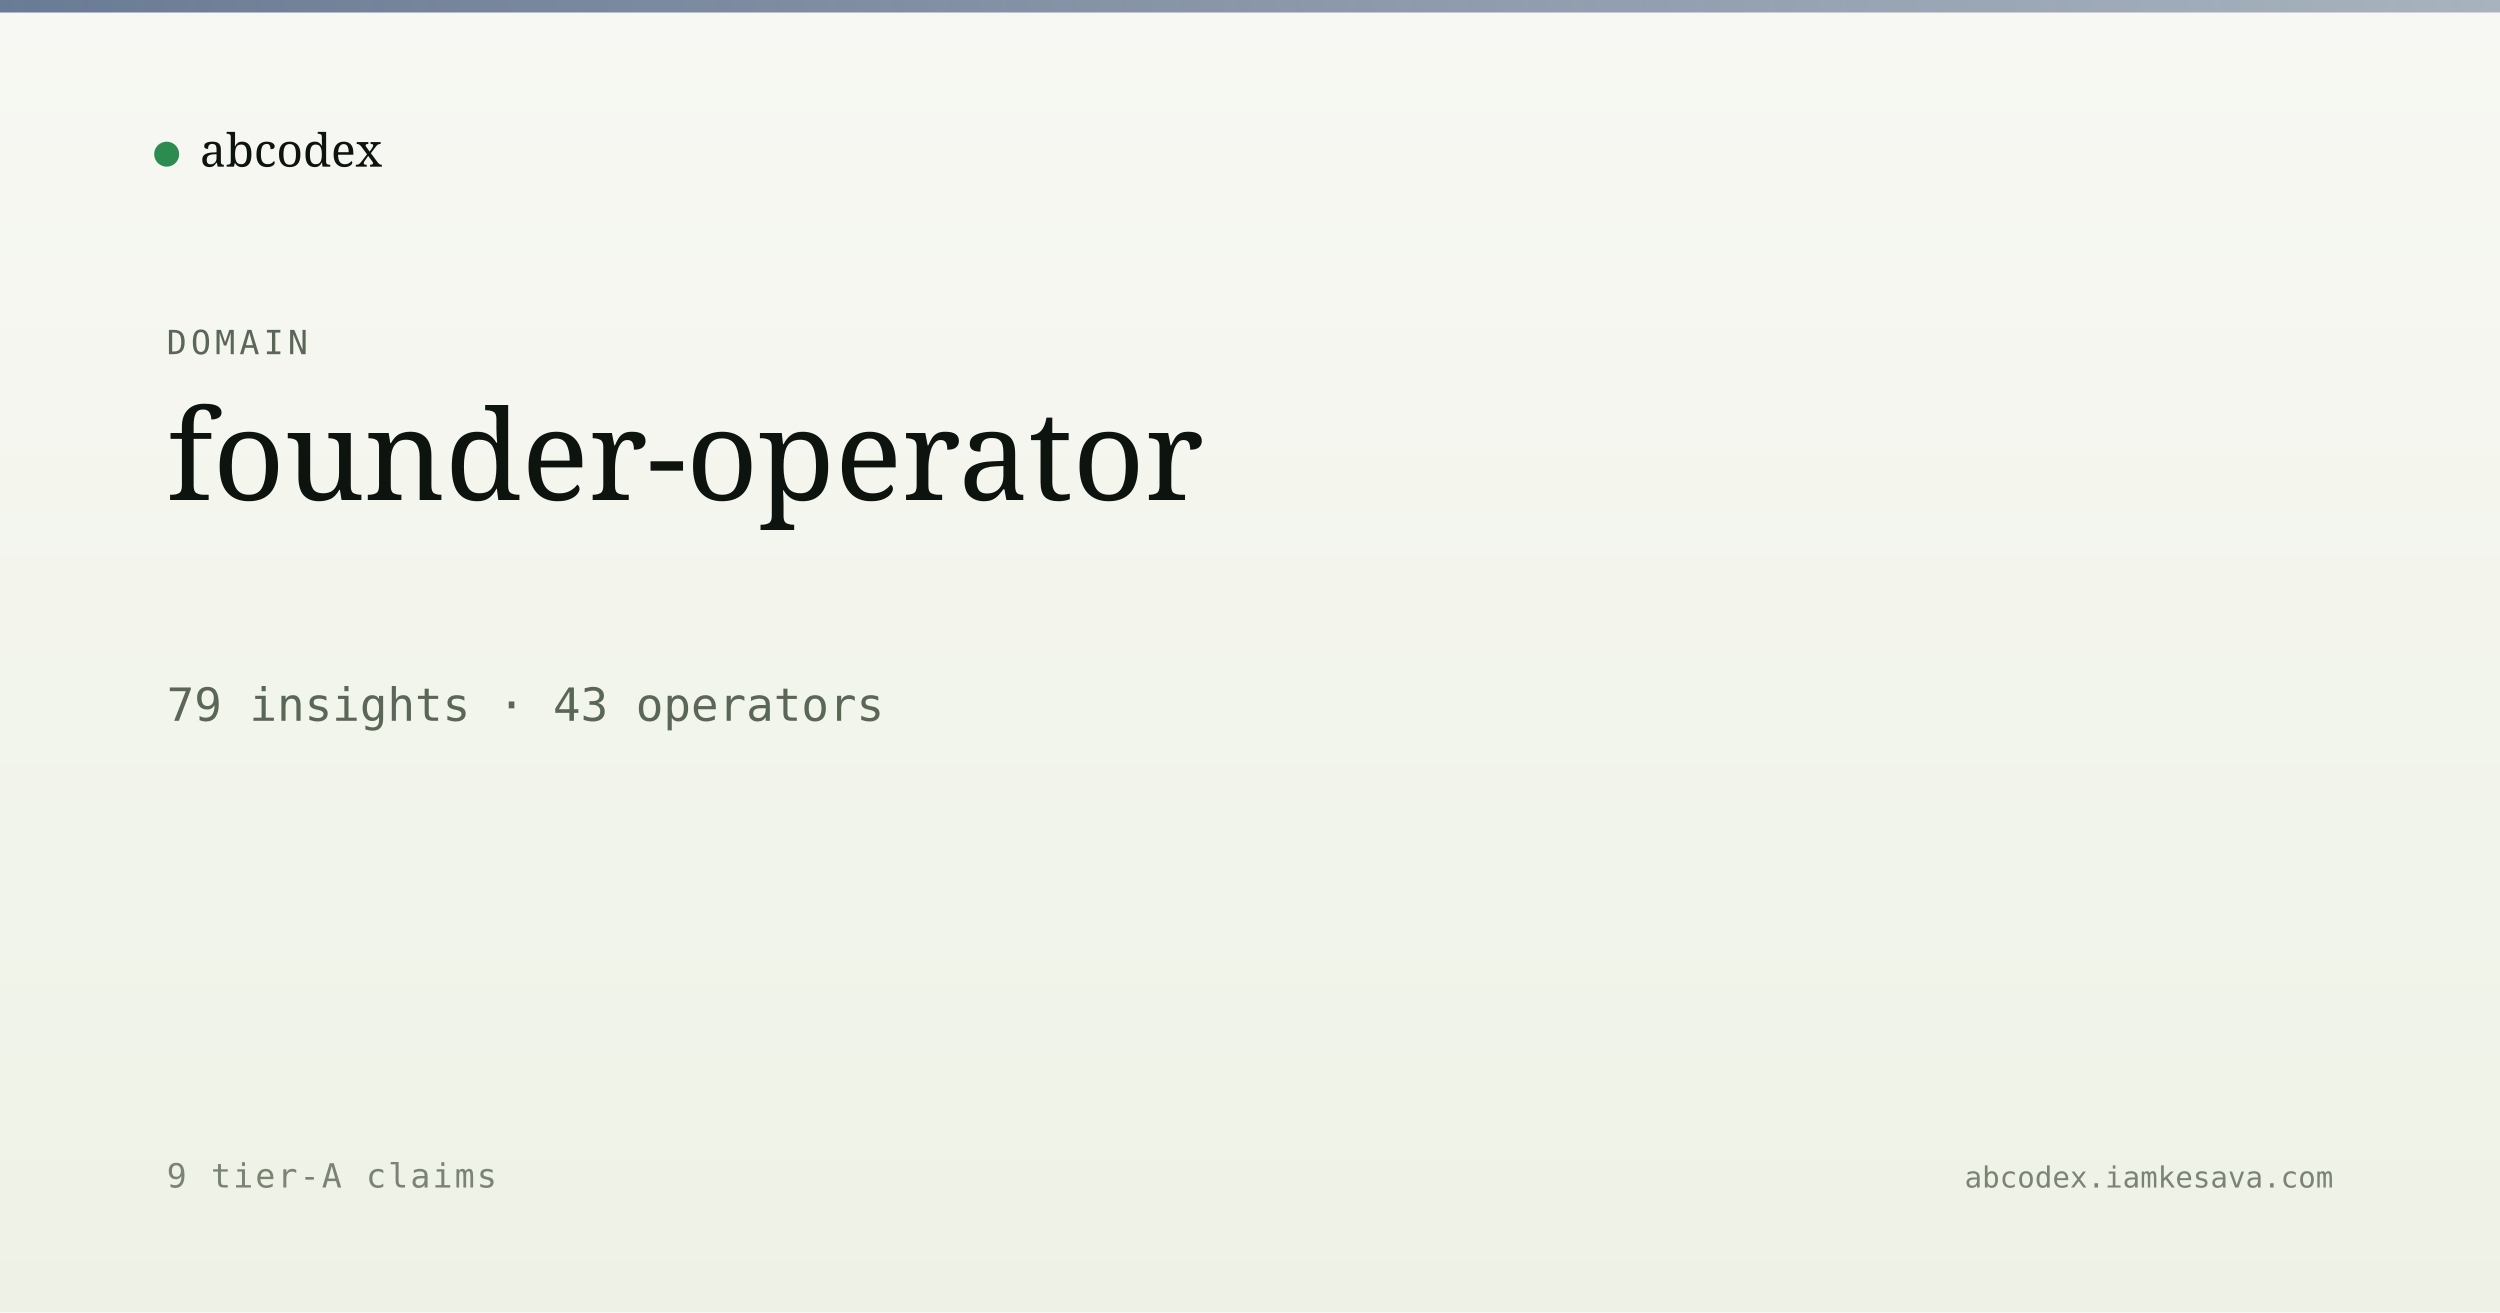
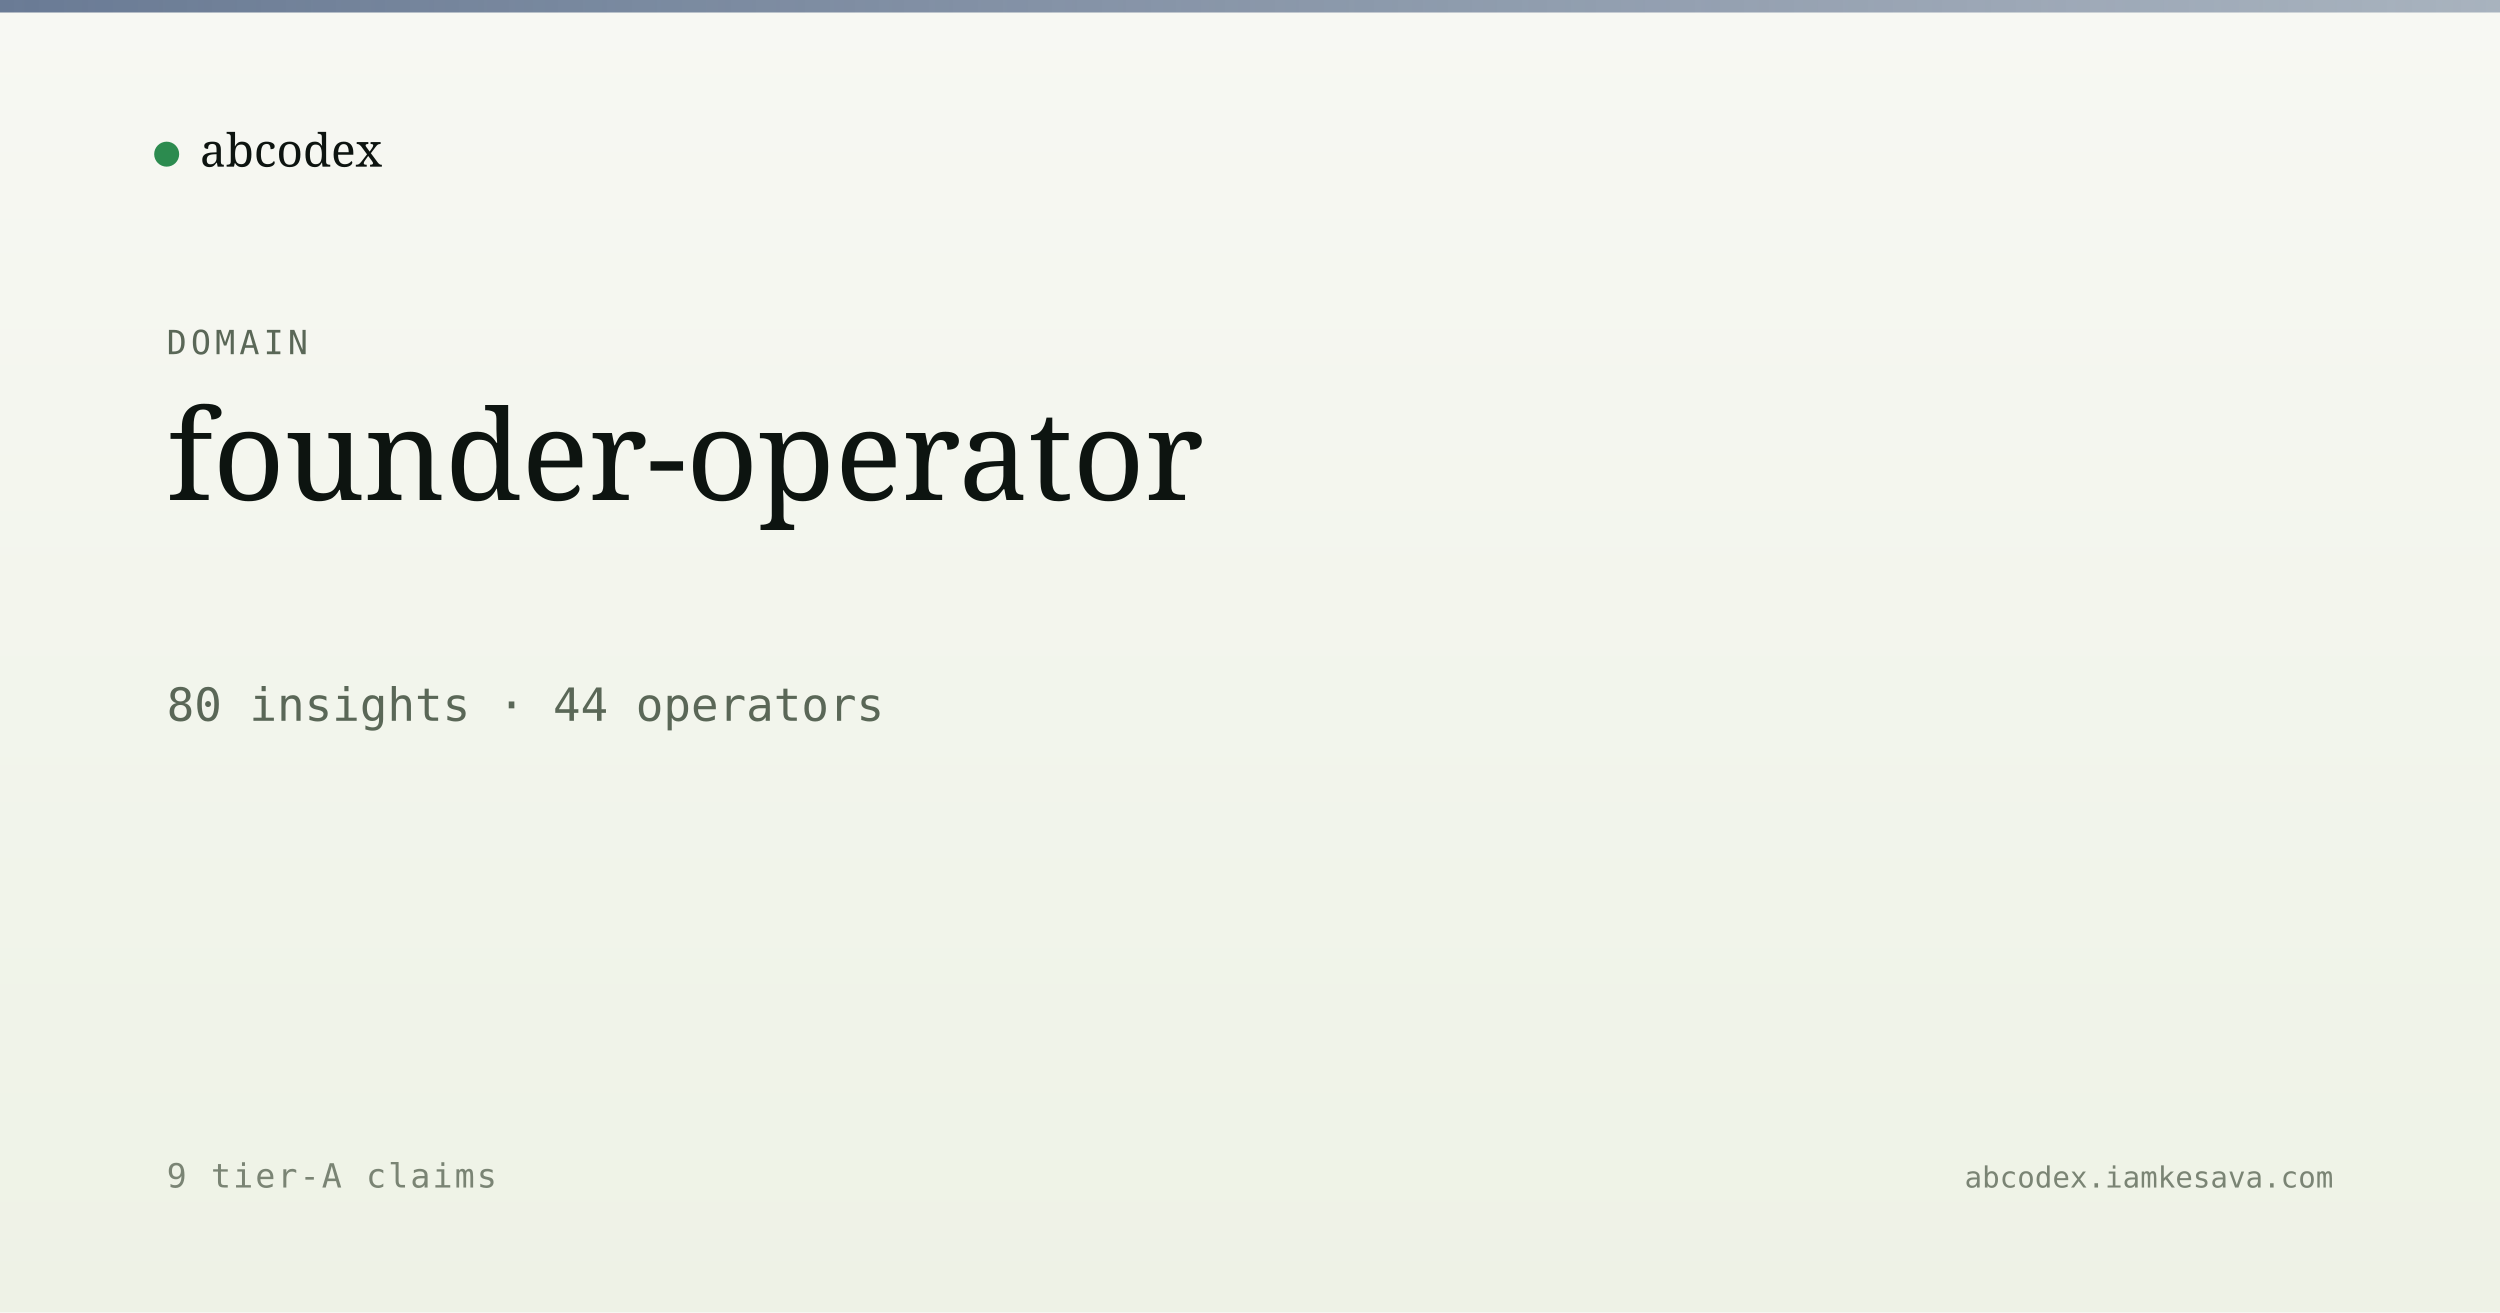
<svg xmlns="http://www.w3.org/2000/svg" viewBox="0 0 1200 630" width="1200" height="630">
  <defs>
    <linearGradient id="bg" x1="0" y1="0" x2="0" y2="1">
      <stop offset="0" stop-color="#f7f8f3" />
      <stop offset="1" stop-color="#eef2e6" />
    </linearGradient>
    <linearGradient id="band" x1="0" y1="0" x2="1" y2="0">
      <stop offset="0" stop-color="#5a6d8a" stop-opacity="0.9" />
      <stop offset="1" stop-color="#5a6d8a" stop-opacity="0.5" />
    </linearGradient>
  </defs>
  <rect width="1200" height="630" fill="url(#bg)" />
  <rect x="0" y="0" width="1200" height="6" fill="url(#band)" />
  <g transform="translate(80, 60)">
    <circle cx="0" cy="14" r="6" fill="#2c8b4f" />
    <text x="16" y="20" font-family="Newsreader, serif" font-size="22" fill="#0d1410">abcodex</text>
  </g>
  <text x="80" y="170" font-family="JetBrains Mono, monospace" font-size="16" fill="#5a6757" letter-spacing="2">DOMAIN</text>
  <text x="80" y="240" font-family="Newsreader, serif" font-size="60" font-weight="500" fill="#0d1410">founder-operator</text>
-   <text x="80" y="346" font-family="JetBrains Mono, monospace" font-size="22" fill="#5a6757">79 insights · 43 operators</text>
+   <text x="80" y="346" font-family="JetBrains Mono, monospace" font-size="22" fill="#5a6757">80 insights · 44 operators</text>
  <text x="80" y="570" font-family="JetBrains Mono, monospace" font-size="16" fill="#7a8474" letter-spacing="1">9 tier-A claims</text>
  <text x="1120" y="570" text-anchor="end" font-family="JetBrains Mono, monospace" font-size="14" fill="#7a8474">abcodex.iamkesava.com</text>
</svg>
